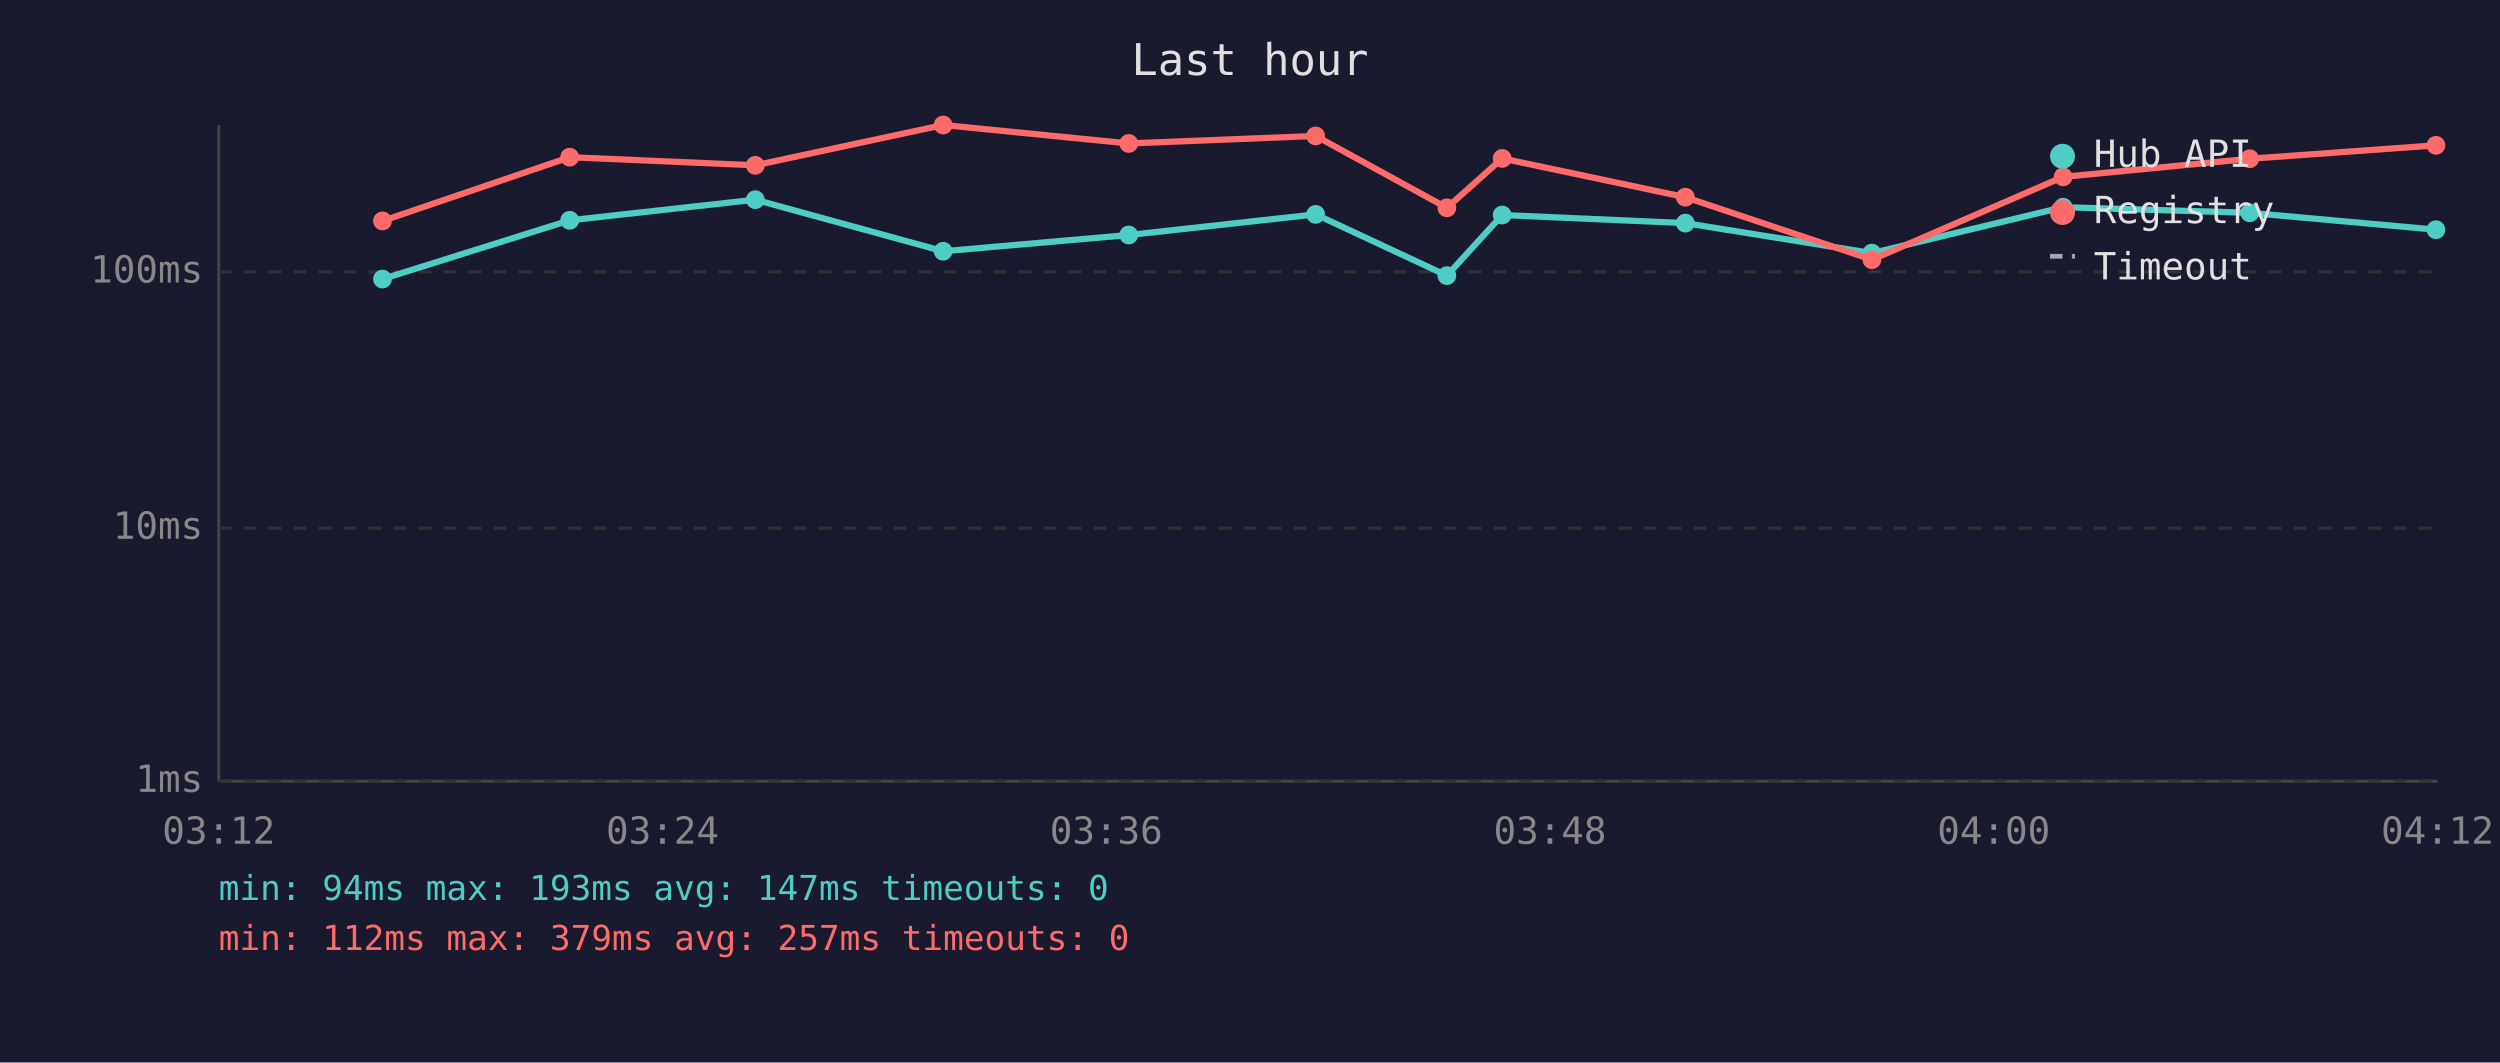
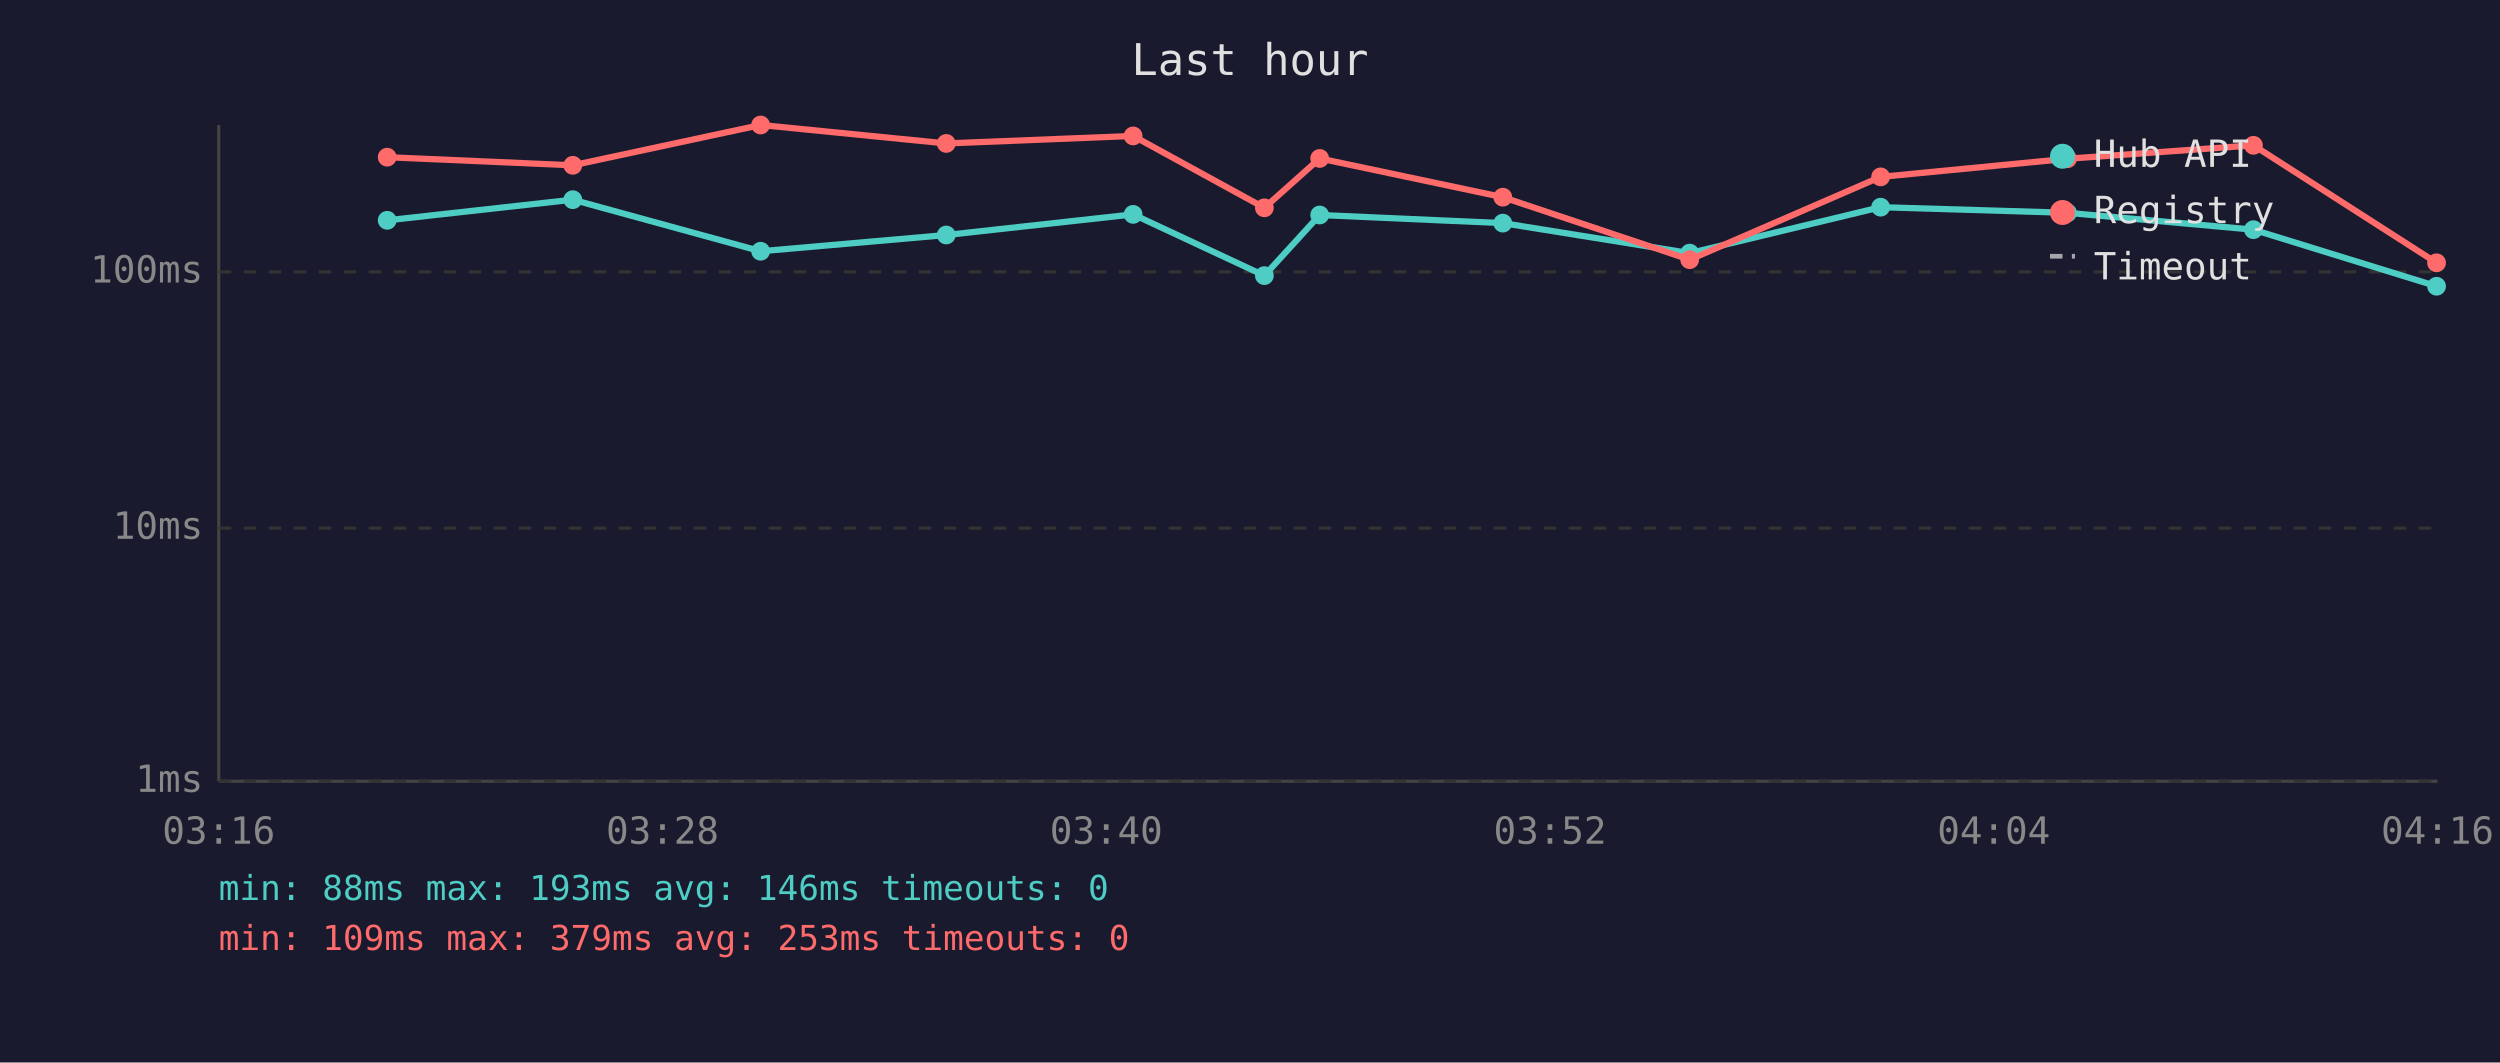
<svg xmlns="http://www.w3.org/2000/svg" viewBox="0 0 800 340" font-family="monospace" font-size="12">
  <rect width="800" height="340" fill="#1a1a2e" />
  <text x="400" y="24" fill="#e0e0e0" font-size="14" text-anchor="middle">Last hour</text>
  <line x1="70" y1="40" x2="70" y2="250" stroke="#444" stroke-width="1" />
  <line x1="70" y1="250" x2="780" y2="250" stroke="#444" stroke-width="1" />
  <line x1="70" y1="250" x2="780" y2="250" stroke="#333" stroke-width="1" stroke-dasharray="4" />
  <text x="65" y="250" fill="#888" text-anchor="end" dominant-baseline="middle">1ms</text>
  <line x1="70" y1="169" x2="780" y2="169" stroke="#333" stroke-width="1" stroke-dasharray="4" />
  <text x="65" y="169" fill="#888" text-anchor="end" dominant-baseline="middle">10ms</text>
  <line x1="70" y1="87" x2="780" y2="87" stroke="#333" stroke-width="1" stroke-dasharray="4" />
  <text x="65" y="87" fill="#888" text-anchor="end" dominant-baseline="middle">100ms</text>
-   <text x="70" y="270" fill="#888" text-anchor="middle">03:12</text>
-   <text x="212" y="270" fill="#888" text-anchor="middle">03:24</text>
-   <text x="354" y="270" fill="#888" text-anchor="middle">03:36</text>
-   <text x="496" y="270" fill="#888" text-anchor="middle">03:48</text>
-   <text x="638" y="270" fill="#888" text-anchor="middle">04:00</text>
-   <text x="780" y="270" fill="#888" text-anchor="middle">04:12</text>
-   <polyline points="122.4,89.3 182.3,70.5 241.7,63.9 301.8,80.4 361.2,75.2 421.0,68.6 463.0,88.2 480.7,68.8 539.3,71.4 599.0,81.0 660.2,66.3 719.9,68.1 779.5,73.5" fill="none" stroke="#4ecdc4" stroke-width="2" opacity="1" />
-   <circle cx="122.4" cy="89.3" r="3" fill="#4ecdc4" />
-   <circle cx="182.3" cy="70.5" r="3" fill="#4ecdc4" />
-   <circle cx="241.7" cy="63.9" r="3" fill="#4ecdc4" />
-   <circle cx="301.8" cy="80.4" r="3" fill="#4ecdc4" />
-   <circle cx="361.2" cy="75.2" r="3" fill="#4ecdc4" />
-   <circle cx="421.0" cy="68.6" r="3" fill="#4ecdc4" />
-   <circle cx="463.0" cy="88.2" r="3" fill="#4ecdc4" />
-   <circle cx="480.7" cy="68.8" r="3" fill="#4ecdc4" />
-   <circle cx="539.3" cy="71.4" r="3" fill="#4ecdc4" />
-   <circle cx="599.0" cy="81.0" r="3" fill="#4ecdc4" />
-   <circle cx="660.2" cy="66.3" r="3" fill="#4ecdc4" />
-   <circle cx="719.9" cy="68.1" r="3" fill="#4ecdc4" />
-   <circle cx="779.5" cy="73.5" r="3" fill="#4ecdc4" />
-   <polyline points="122.4,70.7 182.3,50.3 241.7,52.9 301.8,40.0 361.2,45.9 421.0,43.5 463.0,66.5 480.7,50.7 539.3,63.1 599.0,83.1 660.2,56.6 719.9,50.8 779.5,46.5" fill="none" stroke="#ff6b6b" stroke-width="2" opacity="1" />
-   <circle cx="122.4" cy="70.7" r="3" fill="#ff6b6b" />
-   <circle cx="182.3" cy="50.3" r="3" fill="#ff6b6b" />
-   <circle cx="241.7" cy="52.9" r="3" fill="#ff6b6b" />
-   <circle cx="301.8" cy="40.0" r="3" fill="#ff6b6b" />
-   <circle cx="361.2" cy="45.9" r="3" fill="#ff6b6b" />
-   <circle cx="421.0" cy="43.5" r="3" fill="#ff6b6b" />
-   <circle cx="463.0" cy="66.5" r="3" fill="#ff6b6b" />
-   <circle cx="480.7" cy="50.7" r="3" fill="#ff6b6b" />
-   <circle cx="539.3" cy="63.1" r="3" fill="#ff6b6b" />
-   <circle cx="599.0" cy="83.1" r="3" fill="#ff6b6b" />
-   <circle cx="660.2" cy="56.6" r="3" fill="#ff6b6b" />
-   <circle cx="719.9" cy="50.8" r="3" fill="#ff6b6b" />
-   <circle cx="779.5" cy="46.5" r="3" fill="#ff6b6b" />
+   <text x="70" y="270" fill="#888" text-anchor="middle">03:16</text>
+   <text x="212" y="270" fill="#888" text-anchor="middle">03:28</text>
+   <text x="354" y="270" fill="#888" text-anchor="middle">03:40</text>
+   <text x="496" y="270" fill="#888" text-anchor="middle">03:52</text>
+   <text x="638" y="270" fill="#888" text-anchor="middle">04:04</text>
+   <text x="780" y="270" fill="#888" text-anchor="middle">04:16</text>
+   <polyline points="123.9,70.5 183.3,63.9 243.4,80.4 302.8,75.2 362.6,68.6 404.6,88.2 422.3,68.8 480.9,71.4 540.7,81.0 601.8,66.3 661.6,68.1 721.1,73.5 779.7,91.6" fill="none" stroke="#4ecdc4" stroke-width="2" opacity="1" />
+   <circle cx="123.9" cy="70.5" r="3" fill="#4ecdc4" />
+   <circle cx="183.3" cy="63.9" r="3" fill="#4ecdc4" />
+   <circle cx="243.4" cy="80.4" r="3" fill="#4ecdc4" />
+   <circle cx="302.8" cy="75.2" r="3" fill="#4ecdc4" />
+   <circle cx="362.6" cy="68.6" r="3" fill="#4ecdc4" />
+   <circle cx="404.6" cy="88.2" r="3" fill="#4ecdc4" />
+   <circle cx="422.3" cy="68.8" r="3" fill="#4ecdc4" />
+   <circle cx="480.9" cy="71.4" r="3" fill="#4ecdc4" />
+   <circle cx="540.7" cy="81.0" r="3" fill="#4ecdc4" />
+   <circle cx="601.8" cy="66.3" r="3" fill="#4ecdc4" />
+   <circle cx="661.6" cy="68.1" r="3" fill="#4ecdc4" />
+   <circle cx="721.1" cy="73.5" r="3" fill="#4ecdc4" />
+   <circle cx="779.7" cy="91.6" r="3" fill="#4ecdc4" />
+   <polyline points="123.9,50.3 183.3,52.9 243.4,40.0 302.8,45.9 362.6,43.5 404.6,66.5 422.3,50.7 480.9,63.1 540.7,83.1 601.8,56.6 661.6,50.8 721.1,46.5 779.7,84.1" fill="none" stroke="#ff6b6b" stroke-width="2" opacity="1" />
+   <circle cx="123.9" cy="50.3" r="3" fill="#ff6b6b" />
+   <circle cx="183.3" cy="52.9" r="3" fill="#ff6b6b" />
+   <circle cx="243.4" cy="40.0" r="3" fill="#ff6b6b" />
+   <circle cx="302.8" cy="45.9" r="3" fill="#ff6b6b" />
+   <circle cx="362.6" cy="43.5" r="3" fill="#ff6b6b" />
+   <circle cx="404.6" cy="66.5" r="3" fill="#ff6b6b" />
+   <circle cx="422.3" cy="50.7" r="3" fill="#ff6b6b" />
+   <circle cx="480.9" cy="63.1" r="3" fill="#ff6b6b" />
+   <circle cx="540.7" cy="83.1" r="3" fill="#ff6b6b" />
+   <circle cx="601.8" cy="56.6" r="3" fill="#ff6b6b" />
+   <circle cx="661.6" cy="50.8" r="3" fill="#ff6b6b" />
+   <circle cx="721.1" cy="46.5" r="3" fill="#ff6b6b" />
+   <circle cx="779.7" cy="84.1" r="3" fill="#ff6b6b" />
  <circle cx="660" cy="50" r="4" fill="#4ecdc4" />
  <text x="670" y="50" fill="#e0e0e0" dominant-baseline="middle">Hub API</text>
  <circle cx="660" cy="68" r="4" fill="#ff6b6b" />
  <text x="670" y="68" fill="#e0e0e0" dominant-baseline="middle">Registry</text>
  <line x1="656" y1="82" x2="664" y2="82" stroke="#e0e0e0" stroke-width="1.5" stroke-dasharray="4,3" opacity="0.7" />
  <text x="670" y="86" fill="#e0e0e0" dominant-baseline="middle">Timeout</text>
-   <text x="70" y="288" fill="#4ecdc4" font-size="11">min: 94ms  max: 193ms  avg: 147ms  timeouts: 0</text>
-   <text x="70" y="304" fill="#ff6b6b" font-size="11">min: 112ms  max: 379ms  avg: 257ms  timeouts: 0</text>
+   <text x="70" y="288" fill="#4ecdc4" font-size="11">min: 88ms  max: 193ms  avg: 146ms  timeouts: 0</text>
+   <text x="70" y="304" fill="#ff6b6b" font-size="11">min: 109ms  max: 379ms  avg: 253ms  timeouts: 0</text>
</svg>
